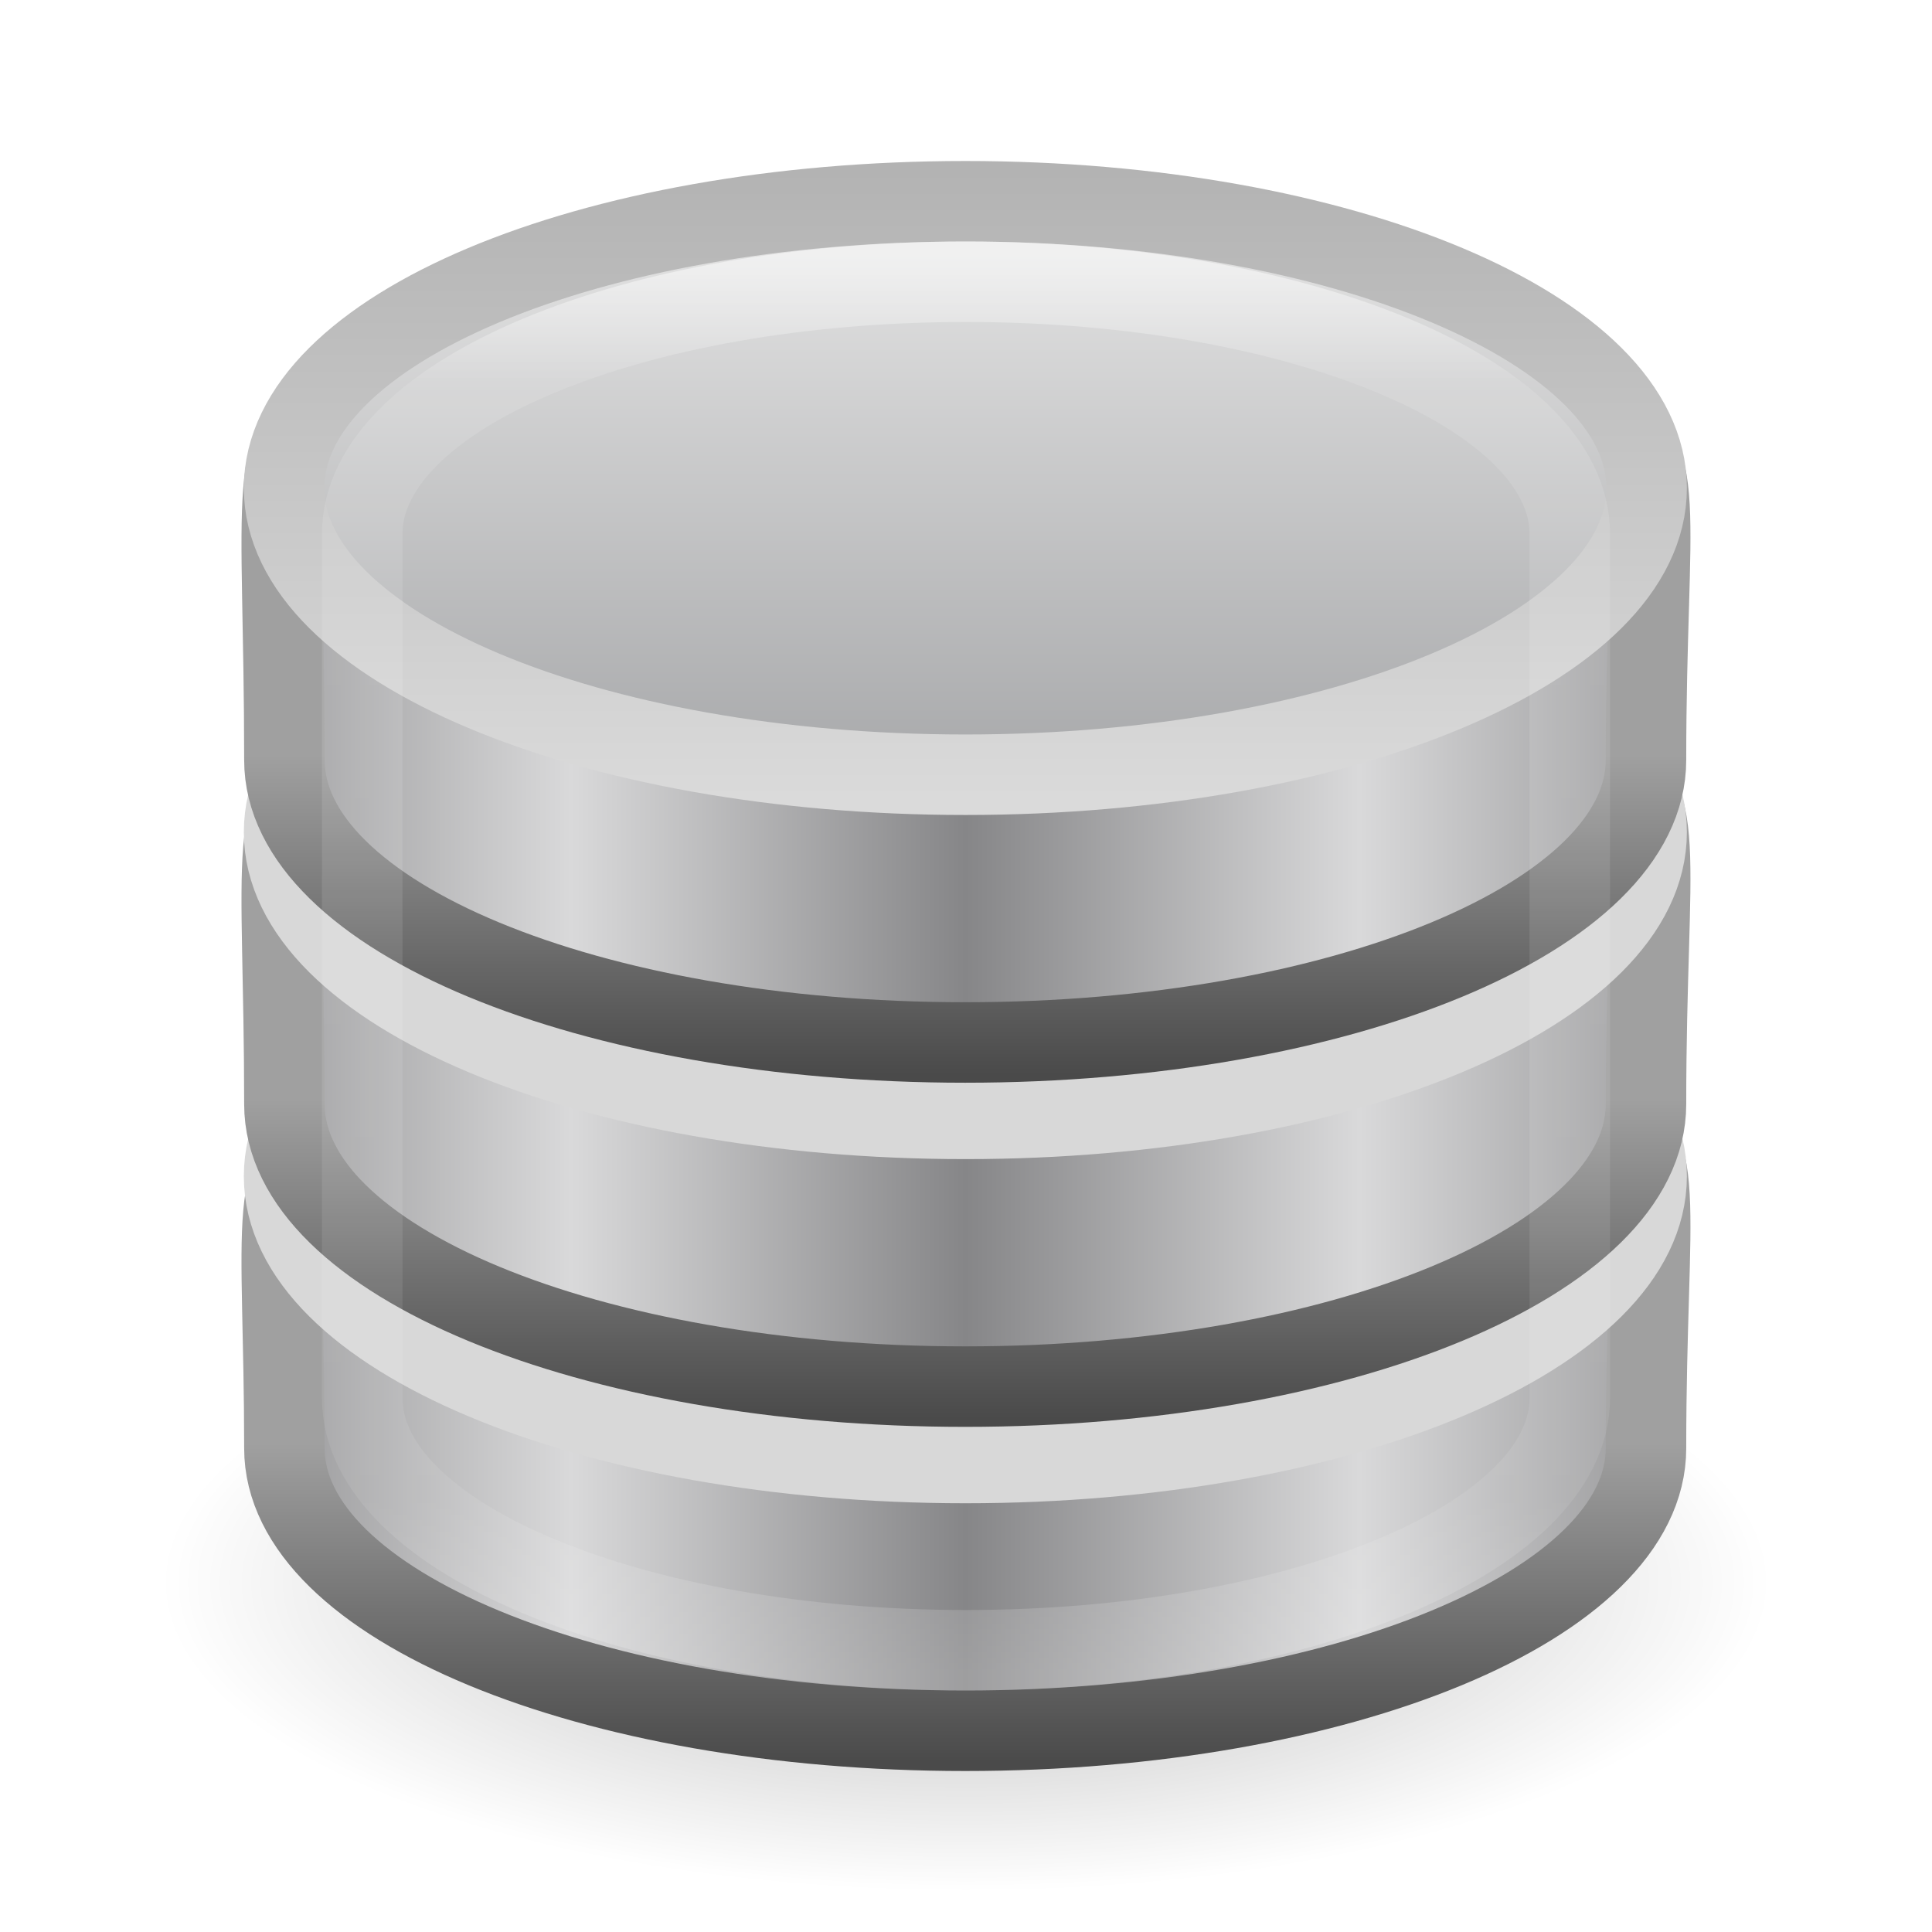
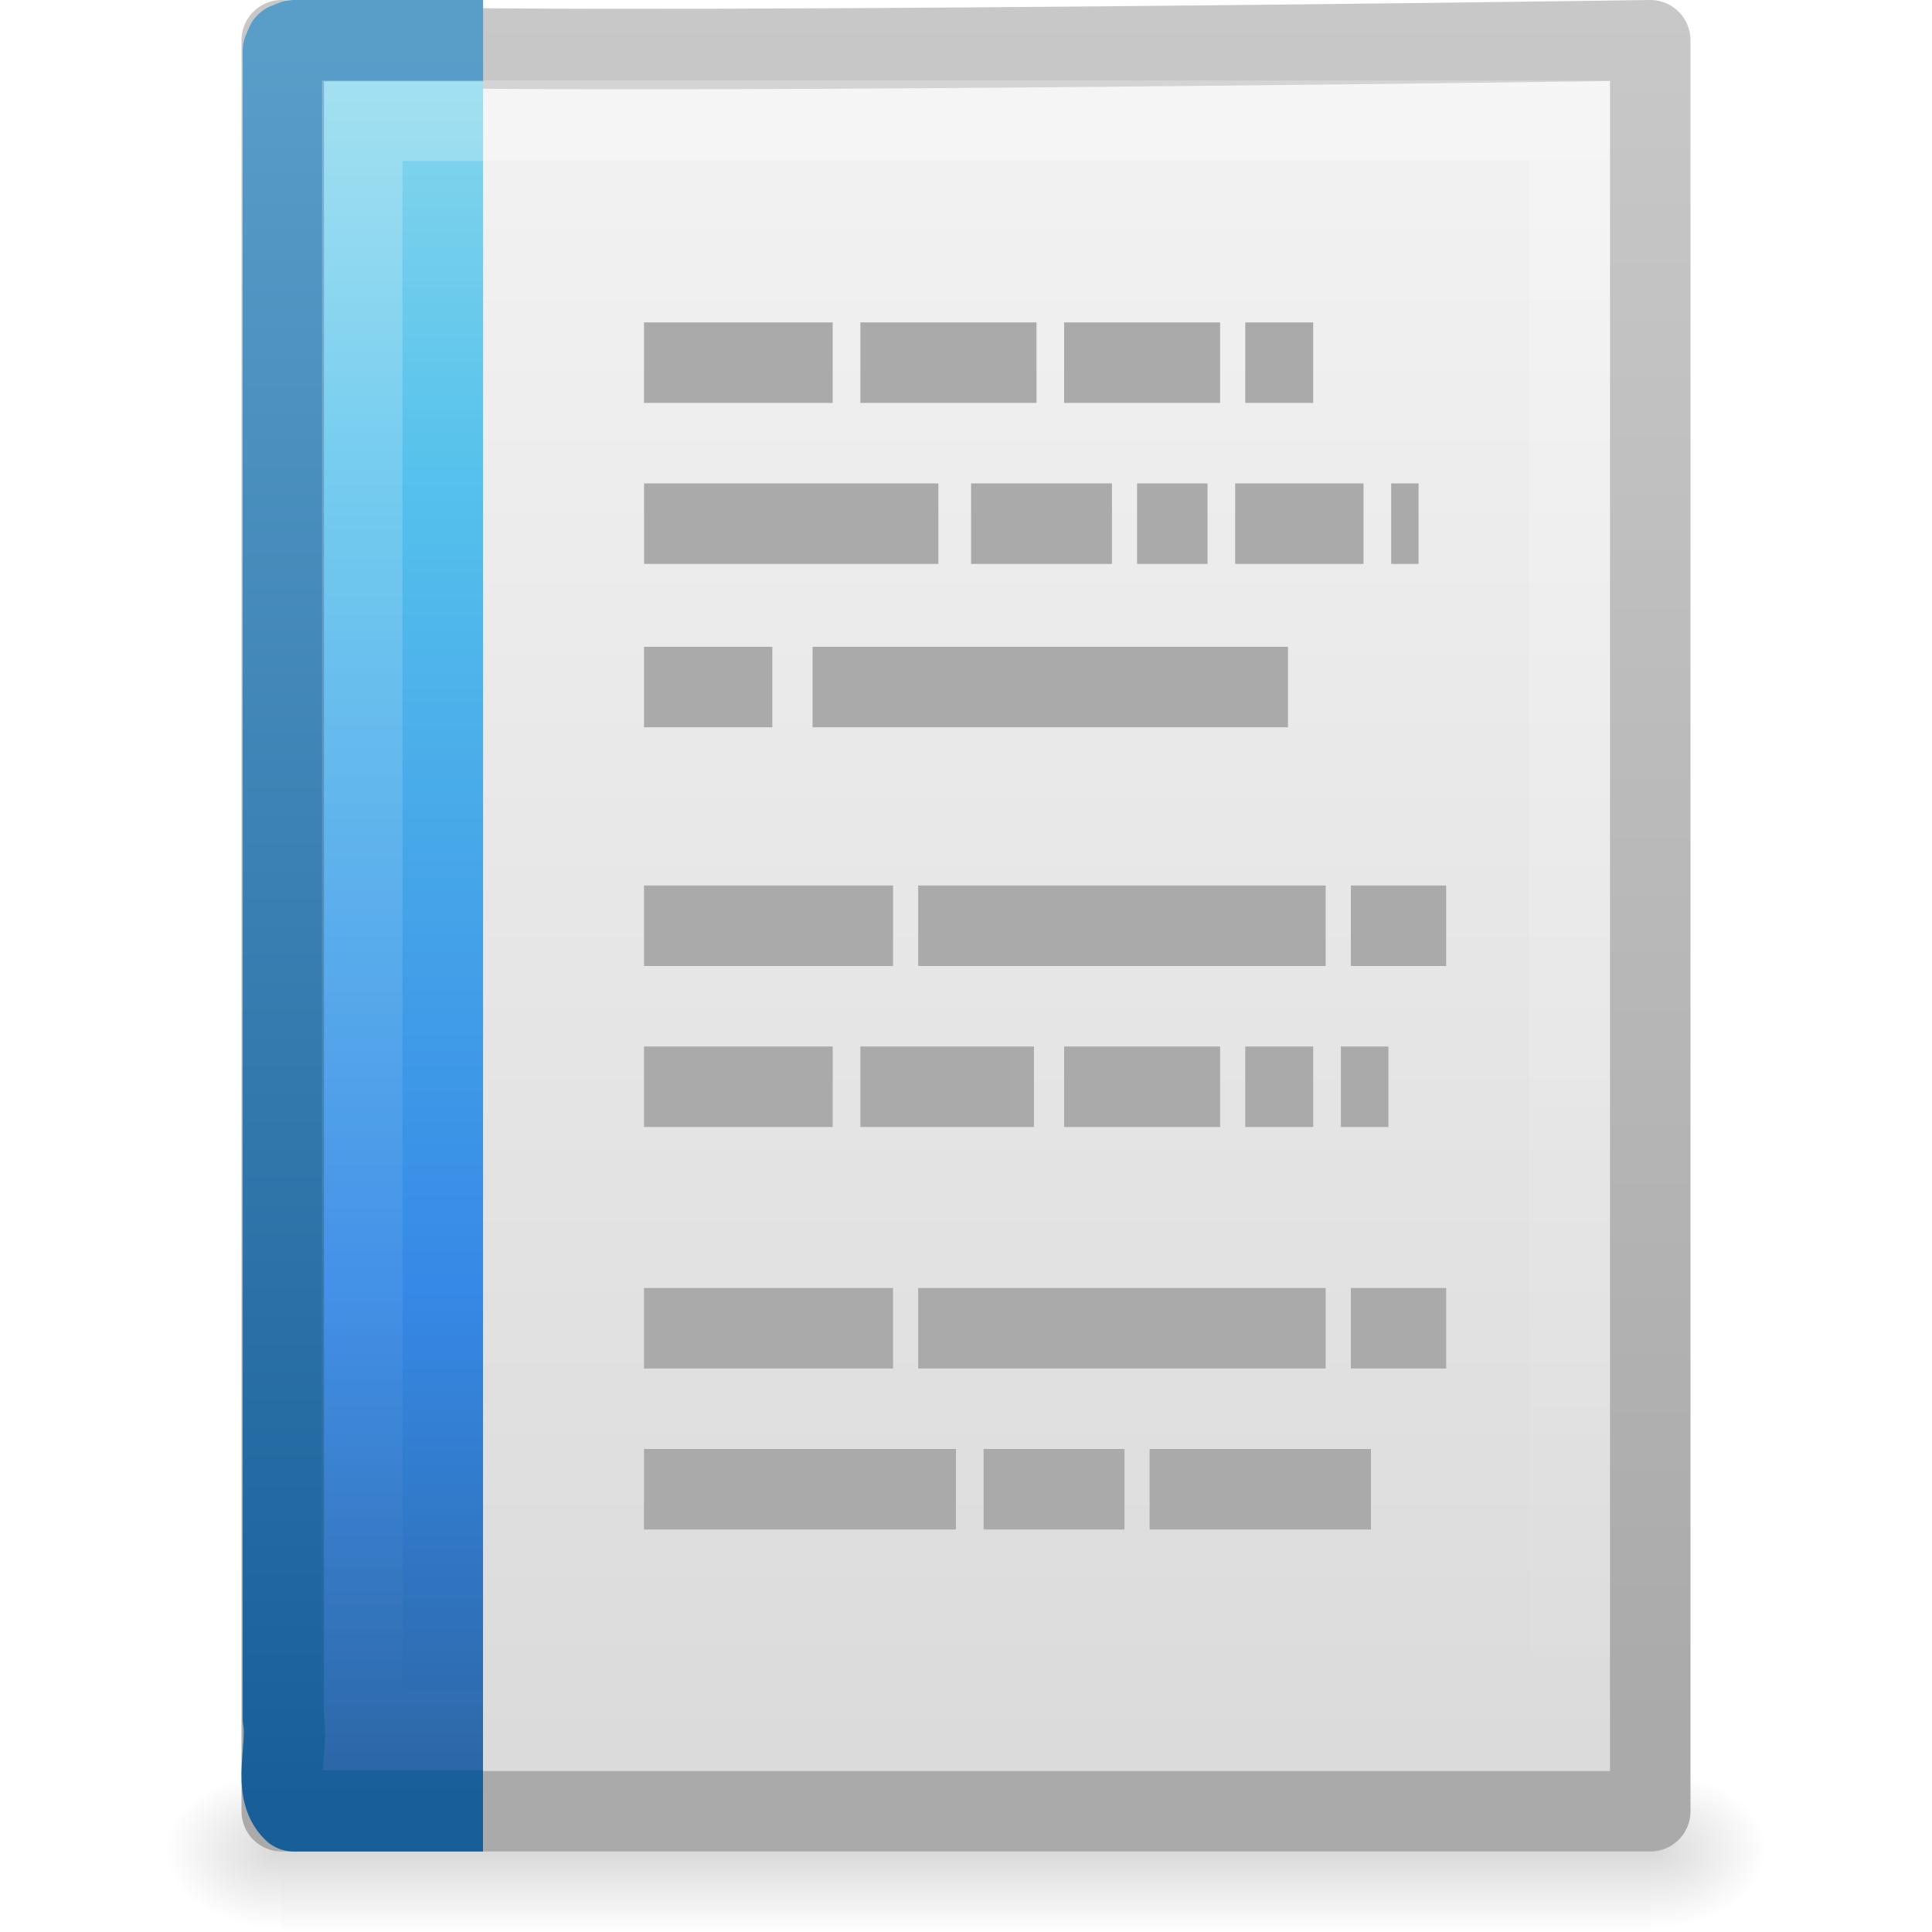
- <svg xmlns="http://www.w3.org/2000/svg" xmlns:xlink="http://www.w3.org/1999/xlink" width="24" height="24" id="svg4007" version="1.1">
-   <defs id="defs4009">
-     <linearGradient xlink:href="#linearGradient3923" id="linearGradient3921" x1="21.381" y1="5.052" x2="21.381" y2="44.137" gradientUnits="userSpaceOnUse" gradientTransform="matrix(0.4285714,0,0,0.4473684,1.714286,25.03947)" />
-     <linearGradient id="linearGradient3923">
-       <stop offset="0" style="stop-color:#ffffff;stop-opacity:1;" id="stop3925" />
-       <stop id="stop3927" style="stop-color:#ffffff;stop-opacity:0.235;" offset="0.081" />
-       <stop offset="0.878" style="stop-color:#ffffff;stop-opacity:0.157;" id="stop3929" />
-       <stop offset="1" style="stop-color:#ffffff;stop-opacity:0.392;" id="stop3931" />
+ <svg xmlns="http://www.w3.org/2000/svg" xmlns:xlink="http://www.w3.org/1999/xlink" version="1.0" width="24" height="24" id="svg3396">
+   <defs id="defs3398">
+     <linearGradient id="linearGradient5048">
+       <stop id="stop5050" style="stop-color:#000000;stop-opacity:0" offset="0" />
+       <stop id="stop5056" style="stop-color:#000000;stop-opacity:1" offset="0.5" />
+       <stop id="stop5052" style="stop-color:#000000;stop-opacity:0" offset="1" />
    </linearGradient>
-     <linearGradient x1="102.308" y1="-2.393" x2="102.308" y2="-24.582" id="linearGradient2588" xlink:href="#linearGradient3844" gradientUnits="userSpaceOnUse" gradientTransform="matrix(0.3371237,0,0,0.3474577,-23.05009,34.75953)" spreadMethod="reflect" />
-     <linearGradient id="linearGradient3844">
-       <stop id="stop3846" style="stop-color:#a5a6a8;stop-opacity:1" offset="0" />
-       <stop id="stop3848" style="stop-color:#e8e8e8;stop-opacity:1" offset="1" />
+     <linearGradient x1="302.857" y1="366.648" x2="302.857" y2="609.505" id="linearGradient2620" xlink:href="#linearGradient5048" gradientUnits="userSpaceOnUse" gradientTransform="matrix(0.0352071,0,0,0.00823529,-0.724852,18.98055)" />
+     <radialGradient cx="605.714" cy="486.648" r="117.143" fx="605.714" fy="486.648" id="radialGradient2617" xlink:href="#linearGradient5060" gradientUnits="userSpaceOnUse" gradientTransform="matrix(-0.01204859,0,0,0.00823529,10.76121,18.98057)" />
+     <linearGradient id="linearGradient5060">
+       <stop id="stop5062" style="stop-color:#000000;stop-opacity:1" offset="0" />
+       <stop id="stop5064" style="stop-color:#000000;stop-opacity:0" offset="1" />
    </linearGradient>
-     <linearGradient x1="109.956" y1="-24.911" x2="109.956" y2="-2.376" id="linearGradient2590" xlink:href="#linearGradient2509" gradientUnits="userSpaceOnUse" gradientTransform="matrix(0.3371237,0,0,0.3474577,-23.05009,34.75953)" />
-     <linearGradient id="linearGradient2509">
-       <stop id="stop2511" style="stop-color:#b3b3b3;stop-opacity:1" offset="0" />
-       <stop id="stop2513" style="stop-color:#dadada;stop-opacity:1" offset="1" />
+     <radialGradient cx="605.714" cy="486.648" r="117.143" fx="605.714" fy="486.648" id="radialGradient2614" xlink:href="#linearGradient5060" gradientUnits="userSpaceOnUse" gradientTransform="matrix(0.01204859,0,0,0.00823529,13.23879,18.98057)" />
+     <linearGradient x1="-51.786" y1="50.786" x2="-51.786" y2="2.906" id="linearGradient2610" xlink:href="#linearGradient3104" gradientUnits="userSpaceOnUse" gradientTransform="matrix(0.3922135,0,0,0.4473607,29.19929,-1.2387)" />
+     <linearGradient id="linearGradient3600">
+       <stop id="stop3602" style="stop-color:#f4f4f4;stop-opacity:1" offset="0" />
+       <stop id="stop3604" style="stop-color:#dbdbdb;stop-opacity:1" offset="1" />
    </linearGradient>
-     <linearGradient x1="103.95" y1="-7.666" x2="89.424" y2="-7.666" id="linearGradient2593" xlink:href="#linearGradient2793" gradientUnits="userSpaceOnUse" gradientTransform="matrix(0.3369095,0,0,0.3422264,-23.02967,38.06745)" spreadMethod="reflect" />
-     <linearGradient id="linearGradient2793">
-       <stop id="stop2795" style="stop-color:#868688;stop-opacity:1" offset="0" />
-       <stop id="stop2797" style="stop-color:#d9d9da;stop-opacity:1" offset="1" />
+     <linearGradient x1="25.132" y1="0.985" x2="25.132" y2="47.013" id="linearGradient2608" xlink:href="#linearGradient3600" gradientUnits="userSpaceOnUse" gradientTransform="matrix(0.4857154,0,0,0.4780255,0.3428305,-0.7059501)" />
+     <linearGradient x1="9.492" y1="46.314" x2="9.492" y2="1.716" id="linearGradient2577" xlink:href="#linearGradient6691" gradientUnits="userSpaceOnUse" gradientTransform="matrix(0.5791452,0,0,0.4883909,-0.2472463,-0.2213815)" />
+     <linearGradient x1="-22.54" y1="11.109" x2="-22.54" y2="46.264" id="linearGradient2575" xlink:href="#linearGradient3522" gradientUnits="userSpaceOnUse" gradientTransform="matrix(0.508146,0,0,0.5017146,25.34247,-0.5277065)" />
+     <linearGradient id="linearGradient3211">
+       <stop id="stop3213" style="stop-color:#ffffff;stop-opacity:1" offset="0" />
+       <stop id="stop3215" style="stop-color:#ffffff;stop-opacity:0" offset="1" />
    </linearGradient>
-     <linearGradient x1="89.018" y1="22.537" x2="89.018" y2="27.546" id="linearGradient2595" xlink:href="#linearGradient3858" gradientUnits="userSpaceOnUse" gradientTransform="matrix(0.7358762,0,0,0.7916667,-57.29612,15.53849)" />
-     <linearGradient id="linearGradient3858">
-       <stop id="stop3860" style="stop-color:#a0a0a0;stop-opacity:1" offset="0" />
-       <stop id="stop3862" style="stop-color:#4a4a4a;stop-opacity:1" offset="1" />
+     <linearGradient x1="24" y1="1.425" x2="24" y2="46.017" id="linearGradient2604" xlink:href="#linearGradient3211" gradientUnits="userSpaceOnUse" gradientTransform="matrix(0.4545444,0,0,0.4651153,1.090934,0.3372293)" />
+     <linearGradient id="linearGradient3104">
+       <stop id="stop3106" style="stop-color:#aaaaaa;stop-opacity:1" offset="0" />
+       <stop id="stop3108" style="stop-color:#c8c8c8;stop-opacity:1" offset="1" />
    </linearGradient>
-     <linearGradient x1="103.95" y1="-7.666" x2="89.424" y2="-7.666" id="linearGradient2597" xlink:href="#linearGradient2793" gradientUnits="userSpaceOnUse" gradientTransform="matrix(0.3369095,0,0,0.3422264,-23.02967,42.34245)" spreadMethod="reflect" />
-     <linearGradient x1="89.018" y1="22.537" x2="89.018" y2="27.546" id="linearGradient2599" xlink:href="#linearGradient3858" gradientUnits="userSpaceOnUse" gradientTransform="matrix(0.7358762,0,0,0.7916667,-57.29612,19.81349)" />
-     <linearGradient x1="103.95" y1="-7.666" x2="89.424" y2="-7.666" id="linearGradient2575" xlink:href="#linearGradient2793" gradientUnits="userSpaceOnUse" gradientTransform="matrix(0.3369095,0,0,0.3422264,-23.02967,46.61745)" spreadMethod="reflect" />
-     <linearGradient x1="89.018" y1="22.537" x2="89.018" y2="27.546" id="linearGradient2577" xlink:href="#linearGradient3858" gradientUnits="userSpaceOnUse" gradientTransform="matrix(0.7358762,0,0,0.7916667,-57.29612,24.08849)" />
-     <linearGradient id="linearGradient23419">
-       <stop id="stop23421" style="stop-color:#000000;stop-opacity:1" offset="0" />
-       <stop id="stop23423" style="stop-color:#000000;stop-opacity:0" offset="1" />
+     <linearGradient id="linearGradient8589">
+       <stop id="stop8591" style="stop-color:#fefefe;stop-opacity:1" offset="0" />
+       <stop id="stop8593" style="stop-color:#cbcbcb;stop-opacity:1" offset="1" />
    </linearGradient>
-     <radialGradient gradientTransform="matrix(0.5938225,0,0,1.536653,41.14089,-103.9362)" gradientUnits="userSpaceOnUse" xlink:href="#linearGradient3681" id="radialGradient3003" fy="41.5" fx="5" r="5" cy="41.5" cx="5" />
-     <linearGradient id="linearGradient3703">
-       <stop offset="0" style="stop-color:#000000;stop-opacity:0" id="stop3705" />
-       <stop offset="0.5" style="stop-color:#000000;stop-opacity:1" id="stop3711" />
-       <stop offset="1" style="stop-color:#000000;stop-opacity:0" id="stop3707" />
+     <linearGradient x1="32.892" y1="8.059" x2="36.358" y2="5.457" id="linearGradient2597" xlink:href="#linearGradient8589" gradientUnits="userSpaceOnUse" gradientTransform="matrix(0.4778466,0,0,0.5524833,0.3722548,-0.0761283)" />
+     <linearGradient id="linearGradient3522">
+       <stop id="stop3524" style="stop-color:#a3c0d0;stop-opacity:1" offset="0" />
+       <stop id="stop3526" style="stop-color:#5a8caa;stop-opacity:1" offset="1" />
    </linearGradient>
-     <linearGradient gradientTransform="matrix(1.757032,0,0,1.396957,-17.39401,-16.4117)" gradientUnits="userSpaceOnUse" xlink:href="#linearGradient3703" id="linearGradient2905" y2="35" x2="17.554" y1="46" x1="17.554" />
-     <linearGradient id="linearGradient3681">
-       <stop offset="0" style="stop-color:#000000;stop-opacity:1" id="stop3683" />
-       <stop offset="1" style="stop-color:#000000;stop-opacity:0" id="stop3685" />
+     <linearGradient id="linearGradient6691">
+       <stop id="stop6693" style="stop-color:#517492;stop-opacity:1" offset="0" />
+       <stop id="stop6695" style="stop-color:#85a2bb;stop-opacity:1" offset="1" />
    </linearGradient>
-     <radialGradient gradientTransform="matrix(0.5938225,0,0,1.536653,-6.659473,-103.9362)" gradientUnits="userSpaceOnUse" xlink:href="#linearGradient3681" id="radialGradient2903" fy="41.5" fx="5" r="5" cy="41.5" cx="5" />
-     <linearGradient id="linearGradient2909">
-       <stop offset="0" style="stop-color:#c9af8b;stop-opacity:1" id="stop2911" />
-       <stop offset="0.249" style="stop-color:#ad8757;stop-opacity:1" id="stop2913" />
-       <stop offset="0.312" style="stop-color:#c2a57f;stop-opacity:1" id="stop2915" />
-       <stop offset="1" style="stop-color:#9d7d53;stop-opacity:1" id="stop2917" />
+     <linearGradient xlink:href="#linearGradient8589" id="linearGradient3026" gradientUnits="userSpaceOnUse" gradientTransform="matrix(0.4778466,0,0,0.5524833,0.3722548,-0.0761283)" x1="32.892" y1="8.059" x2="36.358" y2="5.457" />
+     <linearGradient xlink:href="#linearGradient3211" id="linearGradient3031" gradientUnits="userSpaceOnUse" gradientTransform="matrix(0.4545444,0,0,0.4651153,1.090934,0.3372293)" x1="24" y1="1.425" x2="24" y2="46.017" />
+     <linearGradient xlink:href="#linearGradient2867-449-88-871-390-598-476-591-434-148-57-177-8" id="linearGradient3034" gradientUnits="userSpaceOnUse" gradientTransform="matrix(0.508146,0,0,0.5017146,25.34247,-0.5277065)" x1="-22.54" y1="1.073" x2="-22.54" y2="46.264" />
+     <linearGradient xlink:href="#linearGradient3707-319-631-407-324-3" id="linearGradient3036" gradientUnits="userSpaceOnUse" gradientTransform="matrix(0.5791452,0,0,0.4883909,-0.2472463,-0.2213815)" x1="9.492" y1="46.314" x2="9.492" y2="1.716" />
+     <linearGradient xlink:href="#linearGradient3600" id="linearGradient3039" gradientUnits="userSpaceOnUse" gradientTransform="matrix(0.4857154,0,0,0.4780255,0.3428305,-0.7059501)" x1="25.132" y1="0.985" x2="25.132" y2="47.013" />
+     <linearGradient xlink:href="#linearGradient3104" id="linearGradient3041" gradientUnits="userSpaceOnUse" gradientTransform="matrix(0.3922135,0,0,0.4473607,29.19929,-1.2387)" x1="-51.786" y1="50.786" x2="-51.786" y2="2.906" />
+     <radialGradient xlink:href="#linearGradient5060" id="radialGradient3044" gradientUnits="userSpaceOnUse" gradientTransform="matrix(0.01204859,0,0,0.00823529,13.23879,18.98057)" cx="605.714" cy="486.648" fx="605.714" fy="486.648" r="117.143" />
+     <radialGradient xlink:href="#linearGradient5060" id="radialGradient3047" gradientUnits="userSpaceOnUse" gradientTransform="matrix(-0.01204859,0,0,0.00823529,10.76121,18.98057)" cx="605.714" cy="486.648" fx="605.714" fy="486.648" r="117.143" />
+     <linearGradient xlink:href="#linearGradient5048" id="linearGradient3050" gradientUnits="userSpaceOnUse" gradientTransform="matrix(0.0352071,0,0,0.00823529,-0.724852,18.98055)" x1="302.857" y1="366.648" x2="302.857" y2="609.505" />
+     <linearGradient y2="43" x2="24" y1="5.564" x1="24" gradientTransform="matrix(0.2229729,0,0,0.3513513,34.34145,-0.09344585)" gradientUnits="userSpaceOnUse" id="linearGradient3066" xlink:href="#linearGradient3977-6" />
+     <linearGradient id="linearGradient3977-6">
+       <stop offset="0" style="stop-color:#ffffff;stop-opacity:1;" id="stop3979-9" />
+       <stop id="stop3981-3" style="stop-color:#ffffff;stop-opacity:0.235;" offset="0.036" />
+       <stop offset="0.951" style="stop-color:#ffffff;stop-opacity:0.157;" id="stop3983-7" />
+       <stop offset="1" style="stop-color:#ffffff;stop-opacity:0.392;" id="stop3985-4" />
    </linearGradient>
-     <linearGradient gradientTransform="matrix(0.5122637,0,0,0.4997434,-0.2943328,-0.7372407)" gradientUnits="userSpaceOnUse" xlink:href="#linearGradient2909" id="linearGradient2897" y2="45.042" x2="15.464" y1="7.976" x1="15.464" />
-     <linearGradient id="linearGradient2919">
-       <stop offset="0" style="stop-color:#dac197;stop-opacity:1" id="stop2921" />
-       <stop offset="0.261" style="stop-color:#c1a581;stop-opacity:1" id="stop2923" />
-       <stop offset="0.316" style="stop-color:#dbc298;stop-opacity:1" id="stop2925" />
-       <stop offset="1" style="stop-color:#a68b60;stop-opacity:1" id="stop2927" />
+     <radialGradient r="12.672" fy="9.957" fx="7.276" cy="9.957" cx="7.806" gradientTransform="matrix(-7.3617649e-8,2.251132,-3.684778,-6.7572924e-8,79.21904,-19.81709)" gradientUnits="userSpaceOnUse" id="radialGradient3062" xlink:href="#linearGradient2867-449-88-871-390-598-476-591-434-148-57-177-8" />
+     <linearGradient id="linearGradient2867-449-88-871-390-598-476-591-434-148-57-177-8">
+       <stop offset="0" style="stop-color:#90dbec;stop-opacity:1;" id="stop3750-1" />
+       <stop offset="0.262" style="stop-color:#55c1ec;stop-opacity:1;" id="stop3752-3" />
+       <stop offset="0.705" style="stop-color:#3689e6;stop-opacity:1;" id="stop3754-1" />
+       <stop offset="1" style="stop-color:#2b63a0;stop-opacity:1;" id="stop3756-1" />
    </linearGradient>
-     <linearGradient gradientTransform="matrix(0.6568373,0,0,0.7782314,-3.403872,-8.378696)" gradientUnits="userSpaceOnUse" xlink:href="#linearGradient2919" id="linearGradient2895" y2="37.277" x2="24.997" y1="15.378" x1="24.823" />
-     <linearGradient id="linearGradient4559">
-       <stop offset="0" style="stop-color:#ffffff;stop-opacity:0" id="stop4561" />
-       <stop offset="1" style="stop-color:#ffffff;stop-opacity:0" id="stop4563" />
+     <linearGradient y2="0.918" x2="25" y1="47.935" x1="25" gradientTransform="matrix(0.4553488,0,0,0.3409842,31.60582,0.6666796)" gradientUnits="userSpaceOnUse" id="linearGradient3064" xlink:href="#linearGradient3707-319-631-407-324-3" />
+     <linearGradient id="linearGradient3707-319-631-407-324-3">
+       <stop offset="0" style="stop-color:#185f9a;stop-opacity:1;" id="stop3760-4" />
+       <stop offset="1" style="stop-color:#599ec9;stop-opacity:1;" id="stop3762-0" />
    </linearGradient>
-     <linearGradient gradientTransform="matrix(0.6568373,0,0,0.5870422,-3.402865,-3.387466)" gradientUnits="userSpaceOnUse" xlink:href="#linearGradient4559" id="linearGradient2892" y2="45.934" x2="43.007" y1="30.555" x1="23.452" />
-     <linearGradient id="linearGradient2929">
-       <stop offset="0" style="stop-color:#ffffff;stop-opacity:1" id="stop2931" />
-       <stop offset="0.271" style="stop-color:#ffffff;stop-opacity:1" id="stop2933" />
-       <stop offset="0.39" style="stop-color:#ffffff;stop-opacity:0.69" id="stop2935" />
-       <stop offset="1" style="stop-color:#ffffff;stop-opacity:0" id="stop2937" />
+     <linearGradient xlink:href="#linearGradient3104-5" id="linearGradient3052" gradientUnits="userSpaceOnUse" gradientTransform="matrix(0.3216081,0,0,0.3333374,33.89265,-0.01009395)" x1="22.004" y1="47.813" x2="22.004" y2="3.364" />
+     <linearGradient id="linearGradient3104-5">
+       <stop id="stop3106-2" style="stop-color:#aaaaaa;stop-opacity:1" offset="0" />
+       <stop id="stop3108-5" style="stop-color:#c8c8c8;stop-opacity:1" offset="1" />
    </linearGradient>
-     <linearGradient gradientTransform="matrix(0.5,0,0,0.5714285,1.0587409e-6,-1.571427)" gradientUnits="userSpaceOnUse" xlink:href="#linearGradient2929" id="linearGradient2889" y2="8" x2="26" y1="22" x1="26" />
-     <linearGradient id="linearGradient3275">
-       <stop offset="0" style="stop-color:#ffffff;stop-opacity:0" id="stop3277" />
-       <stop offset="0.245" style="stop-color:#ffffff;stop-opacity:1" id="stop3283" />
-       <stop offset="0.774" style="stop-color:#ffffff;stop-opacity:1" id="stop3285" />
-       <stop offset="1" style="stop-color:#ffffff;stop-opacity:0" id="stop3279" />
+     <linearGradient xlink:href="#linearGradient3977" id="linearGradient3055" gradientUnits="userSpaceOnUse" gradientTransform="matrix(0.2432432,0,0,0.3513513,34.22996,-0.09344495)" x1="24" y1="5.564" x2="24" y2="43" />
+     <linearGradient id="linearGradient3977">
+       <stop id="stop3979" style="stop-color:#ffffff;stop-opacity:1" offset="0" />
+       <stop id="stop3981" style="stop-color:#ffffff;stop-opacity:0.235" offset="0.036" />
+       <stop id="stop3983" style="stop-color:#ffffff;stop-opacity:0.157" offset="0.951" />
+       <stop id="stop3985" style="stop-color:#ffffff;stop-opacity:0.392" offset="1" />
    </linearGradient>
-     <linearGradient spreadMethod="reflect" gradientTransform="matrix(0.5123229,0,0,0.4997434,-0.2958069,-0.2455087)" gradientUnits="userSpaceOnUse" xlink:href="#linearGradient3275" id="linearGradient2886" y2="17.5" x2="3.005" y1="17.5" x1="44.995" />
-     <linearGradient xlink:href="#linearGradient3275" id="linearGradient3249" gradientUnits="userSpaceOnUse" gradientTransform="matrix(0.5123229,0,0,0.4997434,-12.11901,-9.679149)" spreadMethod="reflect" x1="44.995" y1="17.5" x2="3.005" y2="17.5" />
-     <linearGradient xlink:href="#linearGradient2929" id="linearGradient3252" gradientUnits="userSpaceOnUse" gradientTransform="matrix(0.5,0,0,0.5714285,-11.8232,-11.00507)" x1="26" y1="22" x2="26" y2="8" />
-     <linearGradient xlink:href="#linearGradient4559" id="linearGradient3255" gradientUnits="userSpaceOnUse" gradientTransform="matrix(0.6568373,0,0,0.5870422,-15.22607,-12.82111)" x1="23.452" y1="30.555" x2="43.007" y2="45.934" />
-     <linearGradient xlink:href="#linearGradient2919" id="linearGradient3258" gradientUnits="userSpaceOnUse" gradientTransform="matrix(0.6568373,0,0,0.7782314,-15.22708,-17.81234)" x1="24.823" y1="15.378" x2="24.997" y2="37.277" />
-     <linearGradient xlink:href="#linearGradient2909" id="linearGradient3260" gradientUnits="userSpaceOnUse" gradientTransform="matrix(0.5122637,0,0,0.4997434,-12.11754,-10.17088)" x1="15.464" y1="7.976" x2="15.464" y2="45.042" />
-     <radialGradient xlink:href="#linearGradient3681" id="radialGradient3266" gradientUnits="userSpaceOnUse" gradientTransform="matrix(0.5938225,0,0,1.536653,-6.659473,-103.9362)" cx="5" cy="41.5" fx="5" fy="41.5" r="5" />
-     <linearGradient xlink:href="#linearGradient3703" id="linearGradient3268" gradientUnits="userSpaceOnUse" gradientTransform="matrix(1.757032,0,0,1.396957,-17.39401,-16.4117)" x1="17.554" y1="46" x2="17.554" y2="35" />
-     <radialGradient xlink:href="#linearGradient3681" id="radialGradient3270" gradientUnits="userSpaceOnUse" gradientTransform="matrix(0.5938225,0,0,1.536653,41.14089,-103.9362)" cx="5" cy="41.5" fx="5" fy="41.5" r="5" />
-     <linearGradient xlink:href="#linearGradient5048" id="linearGradient4088" gradientUnits="userSpaceOnUse" gradientTransform="matrix(0.0352071,0,0,0.0082353,-0.724852,26.98055)" x1="302.857" y1="366.648" x2="302.857" y2="609.505" />
-     <linearGradient id="linearGradient5048">
-       <stop offset="0" style="stop-color:#000000;stop-opacity:0" id="stop5050" />
-       <stop offset="0.5" style="stop-color:#000000;stop-opacity:1" id="stop5056" />
-       <stop offset="1" style="stop-color:#000000;stop-opacity:0" id="stop5052" />
+     <linearGradient xlink:href="#linearGradient3600-4" id="linearGradient3058" gradientUnits="userSpaceOnUse" gradientTransform="matrix(0.3142871,0,0,0.3259265,0.457108,-0.322238)" x1="25.132" y1="0.985" x2="25.132" y2="47.013" />
+     <linearGradient id="linearGradient3600-4">
+       <stop id="stop3602-6" style="stop-color:#f4f4f4;stop-opacity:1" offset="0" />
+       <stop id="stop3604-9" style="stop-color:#dbdbdb;stop-opacity:1" offset="1" />
    </linearGradient>
-     <radialGradient r="117.143" fy="486.648" fx="605.714" cy="486.648" cx="605.714" gradientTransform="matrix(-0.01204859,0,0,0.0082353,10.76121,26.98056)" gradientUnits="userSpaceOnUse" id="radialGradient3164" xlink:href="#linearGradient5060" />
-     <linearGradient id="linearGradient5060">
-       <stop offset="0" style="stop-color:#000000;stop-opacity:1" id="stop5062" />
-       <stop offset="1" style="stop-color:#000000;stop-opacity:0" id="stop5064" />
+     <linearGradient xlink:href="#linearGradient3104-3" id="linearGradient3060" gradientUnits="userSpaceOnUse" gradientTransform="matrix(0.2537859,0,0,0.3050187,19.12898,-0.685477)" x1="-51.786" y1="50.786" x2="-51.786" y2="2.906" />
+     <linearGradient id="linearGradient3104-3">
+       <stop id="stop3106-5" style="stop-color:#a0a0a0;stop-opacity:1" offset="0" />
+       <stop id="stop3108-6" style="stop-color:#bebebe;stop-opacity:1" offset="1" />
    </linearGradient>
-     <radialGradient r="117.143" fy="486.648" fx="605.714" cy="486.648" cx="605.714" gradientTransform="matrix(0.01204859,0,0,0.0082353,13.23879,26.98056)" gradientUnits="userSpaceOnUse" id="radialGradient3161" xlink:href="#linearGradient5060" />
-     <linearGradient id="linearGradient3104-5">
-       <stop offset="0" style="stop-color:#a0a0a0;stop-opacity:1" id="stop3106-6" />
-       <stop offset="1" style="stop-color:#bebebe;stop-opacity:1" id="stop3108-9" />
-     </linearGradient>
-     <linearGradient y2="2.906" x2="-51.786" y1="50.786" x1="-51.786" gradientTransform="matrix(0.3922136,0,0,0.4270257,29.1993,7.840329)" gradientUnits="userSpaceOnUse" id="linearGradient3158" xlink:href="#linearGradient3104-5" />
-     <linearGradient id="linearGradient3600-4">
-       <stop offset="0" style="stop-color:#f4f4f4;stop-opacity:1" id="stop3602-7" />
-       <stop offset="1" style="stop-color:#dbdbdb;stop-opacity:1" id="stop3604-6" />
-     </linearGradient>
-     <linearGradient y2="47.013" x2="25.132" y1="0.985" x1="25.132" gradientTransform="matrix(0.4857154,0,0,0.4562967,0.3428289,8.348862)" gradientUnits="userSpaceOnUse" id="linearGradient3156" xlink:href="#linearGradient3600-4" />
-     <linearGradient id="linearGradient3977">
-       <stop offset="0" style="stop-color:#ffffff;stop-opacity:1" id="stop3979" />
-       <stop offset="0.036" style="stop-color:#ffffff;stop-opacity:0.235" id="stop3981" />
-       <stop offset="0.951" style="stop-color:#ffffff;stop-opacity:0.157" id="stop3983" />
-       <stop offset="1" style="stop-color:#ffffff;stop-opacity:0.392" id="stop3985" />
-     </linearGradient>
-     <linearGradient y2="43" x2="24" y1="5.564" x1="24" gradientTransform="matrix(0.4054051,0,0,0.5135135,2.269687,7.675681)" gradientUnits="userSpaceOnUse" id="linearGradient3153" xlink:href="#linearGradient3977" />
-     <linearGradient id="linearGradient2490">
-       <stop offset="0" style="stop-color:#911313;stop-opacity:1;" id="stop2492" />
-       <stop offset="1" style="stop-color:#bc301e;stop-opacity:1;" id="stop2494" />
-     </linearGradient>
-     <linearGradient y2="36.647" x2="21.587" y1="11.492" x1="21.587" gradientTransform="matrix(0.4857145,0,0,0.4772137,0.099999,9.046329)" gradientUnits="userSpaceOnUse" id="linearGradient3196" xlink:href="#linearGradient2490" />
-     <linearGradient id="linearGradient3242">
-       <stop offset="0" style="stop-color:#f8b17e;stop-opacity:1" id="stop3244" />
-       <stop offset="0.262" style="stop-color:#e35d4f;stop-opacity:1" id="stop3246" />
-       <stop offset="0.661" style="stop-color:#c6262e;stop-opacity:1" id="stop3248" />
-       <stop offset="1" style="stop-color:#690b54;stop-opacity:1" id="stop3250" />
-     </linearGradient>
-     <radialGradient r="20" fy="10.417" fx="30.345" cy="10.417" cx="28.897" gradientTransform="matrix(0.6337277,-1.5629727e-8,0,1.024153,-6.555686,15.77423)" gradientUnits="userSpaceOnUse" id="radialGradient3194" xlink:href="#linearGradient3242" />
-     <radialGradient xlink:href="#linearGradient3242" id="radialGradient3361" gradientUnits="userSpaceOnUse" gradientTransform="matrix(0.6337277,-1.5629727e-8,0,1.024153,-15.05569,4.274227)" cx="28.897" cy="10.417" fx="30.345" fy="10.417" r="20" />
-     <linearGradient xlink:href="#linearGradient2490" id="linearGradient3363" gradientUnits="userSpaceOnUse" gradientTransform="matrix(0.4857145,0,0,0.4772137,-8.400001,-2.453671)" x1="21.587" y1="11.492" x2="21.587" y2="36.647" />
-     <linearGradient xlink:href="#linearGradient3977" id="linearGradient3366" gradientUnits="userSpaceOnUse" gradientTransform="matrix(0.4054051,0,0,0.5135135,-6.230313,-3.82432)" x1="24" y1="5.564" x2="24" y2="43" />
-     <linearGradient xlink:href="#linearGradient3600-4" id="linearGradient3370" gradientUnits="userSpaceOnUse" gradientTransform="matrix(0.4857154,0,0,0.4562967,15.84279,0.8488287)" x1="25.132" y1="0.985" x2="25.132" y2="47.013" />
-     <linearGradient xlink:href="#linearGradient3104-5" id="linearGradient3372" gradientUnits="userSpaceOnUse" gradientTransform="matrix(0.3922136,0,0,0.4270257,44.69926,0.3402957)" x1="-51.786" y1="50.786" x2="-51.786" y2="2.906" />
-     <radialGradient xlink:href="#linearGradient5060" id="radialGradient3375" gradientUnits="userSpaceOnUse" gradientTransform="matrix(0.01204859,0,0,0.0082353,4.738793,15.48056)" cx="605.714" cy="486.648" fx="605.714" fy="486.648" r="117.143" />
-     <radialGradient xlink:href="#linearGradient5060" id="radialGradient3378" gradientUnits="userSpaceOnUse" gradientTransform="matrix(-0.01204859,0,0,0.0082353,2.261206,15.48056)" cx="605.714" cy="486.648" fx="605.714" fy="486.648" r="117.143" />
-     <linearGradient xlink:href="#linearGradient5048" id="linearGradient3381" gradientUnits="userSpaceOnUse" gradientTransform="matrix(0.0352071,0,0,0.0082353,-9.224852,15.48055)" x1="302.857" y1="366.648" x2="302.857" y2="609.505" />
-     <linearGradient xlink:href="#linearGradient5048" id="linearGradient3388" gradientUnits="userSpaceOnUse" gradientTransform="matrix(0.0352071,0,0,0.0082353,-9.224852,15.48055)" x1="302.857" y1="366.648" x2="302.857" y2="609.505" />
-     <radialGradient xlink:href="#linearGradient5060" id="radialGradient3390" gradientUnits="userSpaceOnUse" gradientTransform="matrix(-0.01204859,0,0,0.0082353,2.261206,15.48056)" cx="605.714" cy="486.648" fx="605.714" fy="486.648" r="117.143" />
-     <radialGradient xlink:href="#linearGradient5060" id="radialGradient3392" gradientUnits="userSpaceOnUse" gradientTransform="matrix(0.01204859,0,0,0.0082353,4.738793,15.48056)" cx="605.714" cy="486.648" fx="605.714" fy="486.648" r="117.143" />
-     <radialGradient xlink:href="#linearGradient23419-9" id="radialGradient4005" gradientUnits="userSpaceOnUse" gradientTransform="matrix(0.9516533,0,0,0.3655503,1.793624,24.5072)" cx="23.335" cy="41.636" fx="23.335" fy="41.636" r="22.627" />
-     <linearGradient id="linearGradient23419-9">
-       <stop offset="0" style="stop-color:#000000;stop-opacity:1" id="stop23421-8" />
-       <stop offset="1" style="stop-color:#000000;stop-opacity:0" id="stop23423-5" />
-     </linearGradient>
-     <linearGradient gradientTransform="matrix(1.608696,0,0,1.666667,-127.4707,-0.5768545)" gradientUnits="userSpaceOnUse" xlink:href="#linearGradient3858-5" id="linearGradient2577-0" y2="27.546" x2="89.018" y1="22.537" x1="89.018" />
-     <linearGradient spreadMethod="reflect" gradientTransform="matrix(0.7365163,0,0,0.7204767,-52.56099,46.85253)" gradientUnits="userSpaceOnUse" xlink:href="#linearGradient2793-4" id="linearGradient2575-6" y2="-7.666" x2="89.424" y1="-7.666" x1="103.95" />
-     <linearGradient gradientTransform="matrix(1.608696,0,0,1.666667,-127.4707,-9.576854)" gradientUnits="userSpaceOnUse" xlink:href="#linearGradient3858-5" id="linearGradient2599-3" y2="27.546" x2="89.018" y1="22.537" x1="89.018" />
-     <linearGradient spreadMethod="reflect" gradientTransform="matrix(0.7365163,0,0,0.7204767,-52.56099,37.85253)" gradientUnits="userSpaceOnUse" xlink:href="#linearGradient2793-4" id="linearGradient2597-9" y2="-7.666" x2="89.424" y1="-7.666" x1="103.95" />
-     <linearGradient id="linearGradient3858-5">
-       <stop offset="0" style="stop-color:#a0a0a0;stop-opacity:1" id="stop3860-4" />
-       <stop offset="1" style="stop-color:#4a4a4a;stop-opacity:1" id="stop3862-1" />
-     </linearGradient>
-     <linearGradient gradientTransform="matrix(1.608696,0,0,1.666667,-127.4707,-18.57685)" gradientUnits="userSpaceOnUse" xlink:href="#linearGradient3858-5" id="linearGradient2595-2" y2="27.546" x2="89.018" y1="22.537" x1="89.018" />
-     <linearGradient id="linearGradient2793-4">
-       <stop offset="0" style="stop-color:#868688;stop-opacity:1" id="stop2795-7" />
-       <stop offset="1" style="stop-color:#d9d9da;stop-opacity:1" id="stop2797-1" />
-     </linearGradient>
-     <linearGradient spreadMethod="reflect" gradientTransform="matrix(0.7365163,0,0,0.7204767,-52.56099,28.85253)" gradientUnits="userSpaceOnUse" xlink:href="#linearGradient2793-4" id="linearGradient2593-5" y2="-7.666" x2="89.424" y1="-7.666" x1="103.95" />
-     <linearGradient id="linearGradient2509-5">
-       <stop offset="0" style="stop-color:#b3b3b3;stop-opacity:1" id="stop2511-3" />
-       <stop offset="1" style="stop-color:#dadada;stop-opacity:1" id="stop2513-0" />
-     </linearGradient>
-     <linearGradient gradientTransform="matrix(0.7369845,0,0,0.7314898,-52.60562,21.88849)" gradientUnits="userSpaceOnUse" xlink:href="#linearGradient2509-5" id="linearGradient2590-1" y2="-2.376" x2="109.956" y1="-24.911" x1="109.956" />
-     <linearGradient id="linearGradient3844-3">
-       <stop offset="0" style="stop-color:#a5a6a8;stop-opacity:1" id="stop3846-6" />
-       <stop offset="1" style="stop-color:#e8e8e8;stop-opacity:1" id="stop3848-6" />
-     </linearGradient>
-     <linearGradient spreadMethod="reflect" gradientTransform="matrix(0.7369845,0,0,0.7314898,-52.60562,21.88849)" gradientUnits="userSpaceOnUse" xlink:href="#linearGradient3844-3" id="linearGradient2588-9" y2="-24.582" x2="102.308" y1="-2.393" x1="102.308" />
-     <linearGradient id="linearGradient3923-4">
-       <stop id="stop3925-0" style="stop-color:#ffffff;stop-opacity:1;" offset="0" />
-       <stop offset="0.081" style="stop-color:#ffffff;stop-opacity:0.235;" id="stop3927-1" />
-       <stop id="stop3929-3" style="stop-color:#ffffff;stop-opacity:0.157;" offset="0.878" />
-       <stop id="stop3931-4" style="stop-color:#ffffff;stop-opacity:0.392;" offset="1" />
-     </linearGradient>
-     <linearGradient gradientUnits="userSpaceOnUse" y2="44.137" x2="21.381" y1="5.052" x1="21.381" id="linearGradient3921-4" xlink:href="#linearGradient3923-4" />
-     <linearGradient xlink:href="#linearGradient3923-4" id="linearGradient3477" gradientUnits="userSpaceOnUse" x1="21.381" y1="5.052" x2="21.381" y2="44.137" gradientTransform="translate(-49,-35.5)" />
-     <linearGradient xlink:href="#linearGradient3844-3" id="linearGradient3480" gradientUnits="userSpaceOnUse" gradientTransform="matrix(0.7369845,0,0,0.7314898,-101.6056,-13.61151)" spreadMethod="reflect" x1="102.308" y1="-2.393" x2="102.308" y2="-24.582" />
-     <linearGradient xlink:href="#linearGradient2509-5" id="linearGradient3482" gradientUnits="userSpaceOnUse" gradientTransform="matrix(0.7369845,0,0,0.7314898,-101.6056,-13.61151)" x1="109.956" y1="-24.911" x2="109.956" y2="-2.376" />
-     <linearGradient xlink:href="#linearGradient2793-4" id="linearGradient3485" gradientUnits="userSpaceOnUse" gradientTransform="matrix(0.7365163,0,0,0.7204767,-101.561,-6.647469)" spreadMethod="reflect" x1="103.95" y1="-7.666" x2="89.424" y2="-7.666" />
-     <linearGradient xlink:href="#linearGradient3858-5" id="linearGradient3487" gradientUnits="userSpaceOnUse" gradientTransform="matrix(1.608696,0,0,1.666667,-176.4707,-54.07685)" x1="89.018" y1="22.537" x2="89.018" y2="27.546" />
-     <linearGradient xlink:href="#linearGradient2793-4" id="linearGradient3491" gradientUnits="userSpaceOnUse" gradientTransform="matrix(0.7365163,0,0,0.7204767,-101.561,2.352531)" spreadMethod="reflect" x1="103.95" y1="-7.666" x2="89.424" y2="-7.666" />
-     <linearGradient xlink:href="#linearGradient3858-5" id="linearGradient3493" gradientUnits="userSpaceOnUse" gradientTransform="matrix(1.608696,0,0,1.666667,-176.4707,-45.07685)" x1="89.018" y1="22.537" x2="89.018" y2="27.546" />
-     <linearGradient xlink:href="#linearGradient2793-4" id="linearGradient3497" gradientUnits="userSpaceOnUse" gradientTransform="matrix(0.7365163,0,0,0.7204767,-101.561,11.35253)" spreadMethod="reflect" x1="103.95" y1="-7.666" x2="89.424" y2="-7.666" />
-     <linearGradient xlink:href="#linearGradient3858-5" id="linearGradient3499" gradientUnits="userSpaceOnUse" gradientTransform="matrix(1.608696,0,0,1.666667,-176.4707,-36.07686)" x1="89.018" y1="22.537" x2="89.018" y2="27.546" />
-     <radialGradient xlink:href="#linearGradient23419-9" id="radialGradient3502" gradientUnits="userSpaceOnUse" gradientTransform="matrix(0.4419417,0,0,0.1697592,1.6875,36.59009)" cx="23.335" cy="41.636" fx="23.335" fy="41.636" r="22.627" />
+     <linearGradient y2="47.013" x2="25.132" y1="0.985" x1="25.132" gradientTransform="matrix(0.3142871,0,0,0.3259265,32.5249,0.01674505)" gradientUnits="userSpaceOnUse" id="linearGradient3838" xlink:href="#linearGradient3600-4" />
+     <linearGradient y2="2.906" x2="-51.786" y1="50.786" x1="-51.786" gradientTransform="matrix(0.2537859,0,0,0.3050187,51.19678,-0.3464939)" gradientUnits="userSpaceOnUse" id="linearGradient3840" xlink:href="#linearGradient3104-3" />
  </defs>
-   <g id="layer1" transform="translate(0,-24)">
-     <path d="M 22,43.658 C 22.001,45.78 17.523,47.5 12,47.5 6.477,47.5 1.999,45.78 2,43.658 1.999,41.537 6.477,39.816 12,39.816 c 5.523,0 10.001,1.72 10,3.842 z" id="path23417" style="opacity:0.3;fill:url(#radialGradient3502);fill-opacity:1;fill-rule:evenodd;stroke:none;stroke-width:2;marker:none;visibility:visible;display:inline;overflow:visible" />
-     <path d="m 20.447,41.991 c 0,1.937 -3.789,3.509 -8.457,3.509 -4.668,0 -8.457,-1.572 -8.457,-3.509 0,-5.613 -1.034,-3.436 8.457,-3.509 9.708,-0.075 8.457,-2.587 8.457,3.509 z" id="path2561" style="fill:url(#linearGradient2575);fill-opacity:1;stroke:url(#linearGradient2577);stroke-width:1;stroke-miterlimit:4;stroke-opacity:1;stroke-dasharray:none" />
-     <path d="m 20.455,38.612 c 0,1.968 -3.789,3.562 -8.463,3.562 -4.674,0 -8.463,-1.595 -8.463,-3.562 0,-1.968 3.789,-3.562 8.463,-3.562 4.674,0 8.463,1.595 8.463,3.562 l 0,0 z" id="path2563" style="fill:#868688;fill-opacity:1;stroke:#d8d8d8;stroke-width:1;stroke-miterlimit:4;stroke-opacity:1;stroke-dasharray:none" />
-     <path d="m 20.447,37.716 c 0,1.937 -3.789,3.509 -8.457,3.509 -4.668,0 -8.457,-1.572 -8.457,-3.509 0,-6.208 -1.034,-3.436 8.457,-3.509 9.708,-0.075 8.457,-2.703 8.457,3.509 z" id="path2536" style="fill:url(#linearGradient2597);fill-opacity:1;stroke:url(#linearGradient2599);stroke-width:1;stroke-miterlimit:4;stroke-opacity:1;stroke-dasharray:none" />
-     <path d="m 20.455,34.337 c 0,1.968 -3.789,3.562 -8.463,3.562 -4.674,0 -8.463,-1.595 -8.463,-3.562 0,-1.968 3.789,-3.562 8.463,-3.562 4.674,0 8.463,1.595 8.463,3.562 l 0,0 z" id="path2538" style="fill:#868688;fill-opacity:1;stroke:#d8d8d8;stroke-width:1;stroke-miterlimit:4;stroke-opacity:1;stroke-dasharray:none" />
-     <path d="m 20.447,33.441 c 0,1.937 -3.789,3.509 -8.457,3.509 -4.668,0 -8.457,-1.572 -8.457,-3.509 0,-6.627 -1.034,-3.436 8.457,-3.509 9.708,-0.075 8.457,-2.632 8.457,3.509 z" id="path3878" style="fill:url(#linearGradient2593);fill-opacity:1;stroke:url(#linearGradient2595);stroke-width:1;stroke-miterlimit:4;stroke-opacity:1;stroke-dasharray:none" />
-     <path d="m 20.455,30.062 c 0,1.968 -3.789,3.562 -8.463,3.562 -4.674,0 -8.463,-1.595 -8.463,-3.562 0,-1.968 3.789,-3.562 8.463,-3.562 4.674,0 8.463,1.595 8.463,3.562 l 0,0 z" id="path3880" style="fill:url(#linearGradient2588);fill-opacity:1;stroke:url(#linearGradient2590);stroke-width:1;stroke-miterlimit:4;stroke-opacity:1;stroke-dasharray:none" />
-     <rect style="opacity:0.5;color:#000000;fill:none;stroke:url(#linearGradient3921);stroke-width:1;stroke-opacity:1;marker:none;visibility:visible;display:inline;overflow:visible;enable-background:accumulate" id="rect3145" width="15" height="17" x="4.5" y="27.5" rx="7.5" ry="3.132" />
-   </g>
+   <rect style="opacity:0.15;fill:url(#linearGradient3050);fill-opacity:1;fill-rule:nonzero;stroke:none;stroke-width:1;marker:none;visibility:visible;display:inline;overflow:visible" id="rect2879" y="22" x="3.5" height="2" width="17" />
+   <path style="opacity:0.15;fill:url(#radialGradient3047);fill-opacity:1;fill-rule:nonzero;stroke:none;stroke-width:1;marker:none;visibility:visible;display:inline;overflow:visible" id="path2881" d="m 3.5,22 c 0,0 0,2 0,2 C 2.88,24.004 2,23.552 2,23 2,22.448 2.692,22 3.5,22 z" />
+   <path style="opacity:0.15;fill:url(#radialGradient3044);fill-opacity:1;fill-rule:nonzero;stroke:none;stroke-width:1;marker:none;visibility:visible;display:inline;overflow:visible" id="path2883" d="m 20.5,22 c 0,0 0,2 0,2 0.62,0.004 1.5,-0.448 1.5,-1 0,-0.552 -0.692,-1 -1.5,-1 z" />
+   <path style="fill:url(#linearGradient3039);fill-opacity:1;stroke:url(#linearGradient3041);stroke-width:1;stroke-linecap:butt;stroke-linejoin:round;stroke-miterlimit:4;stroke-opacity:1;stroke-dasharray:none;stroke-dashoffset:0;display:inline" id="path4160" d="M 3.5,0.5 C 3.564,0.746 20.5,0.5 20.5,0.5 c 0,5.729 3.9e-5,16.271 3.9e-5,22 -5.667,0 -11.333,0 -17,0 0,-7.333 0,-14.667 0,-22 z" />
+   <path style="fill:url(#linearGradient3034);fill-opacity:1;fill-rule:nonzero;stroke:url(#linearGradient3036);stroke-width:1.01;stroke-linecap:butt;stroke-linejoin:round;stroke-miterlimit:4;stroke-opacity:1;stroke-dasharray:none;stroke-dashoffset:0;marker:none;visibility:visible;display:block;overflow:visible" id="path4530" d="m 6,22.495 c -1.115,0 -1.235,0 -2.351,0 -0.271,-0.26 -0.065,-0.777 -0.129,-1.146 0,-6.906 0,-13.812 0,-20.718 l 0.038,-0.089 0.092,-0.037 0,0 c 1.161,0 1.19,0 2.351,0" />
+   <path style="opacity:0.24;fill:none;stroke:url(#linearGradient3031);stroke-width:1;stroke-linecap:butt;stroke-linejoin:miter;stroke-miterlimit:4;stroke-opacity:1;stroke-dasharray:none;stroke-dashoffset:0;display:inline" id="path2435" d="m 19.5,1 c 0,5.208 0,15.292 0,20.5 -5,0 -10,0 -15,0 0,-6.667 0,-13.333 0,-20 3.437,0 11.563,0 15,0" />
+   <path style="fill:none;stroke:#aaaaaa;stroke-width:1px;stroke-linecap:butt;stroke-linejoin:miter;stroke-opacity:1" id="path2590" d="m 8,4.505 2.344,0 -2.344,0 z m 2.688,0 2.188,0 -2.188,0 z m 2.531,0 1.938,0 -1.938,0 z m 2.25,0 0.844,0 -0.844,0 z m 1.188,0 0,0 z m -8.656,2 3.656,0 -3.656,0 z m 4.062,0 1.75,0 -1.75,0 z m 2.062,0 0.875,0 -0.875,0 z m 1.219,0 1.594,0 -1.594,0 z m 1.938,0 0.34,0 -0.34,0 z M 8,8.535 l 1.594,0 -1.594,0 z m 2.094,0 5.906,0 -5.906,0 z M 8,11.5 11.094,11.5 8,11.5 z m 3.406,0 5.062,0 -5.062,0 z m 5.375,0 1.184,0 -1.184,0 z M 8,13.5 10.344,13.5 8,13.5 z m 2.688,0 2.156,0 -2.156,0 z m 2.531,0 1.938,0 -1.938,0 z m 2.25,0 0.844,0 -0.844,0 z m 1.188,0 0.59,0 -0.59,0 z M 8,16.5 11.094,16.5 8,16.5 z m 3.406,0 5.062,0 -5.062,0 z m 5.375,0 1.184,0 -1.184,0 z M 8,18.5 l 3.875,0 -3.875,0 z m 4.219,0 1.75,0 -1.75,0 z m 2.062,0 2.75,0 -2.75,0 z" />
</svg>
